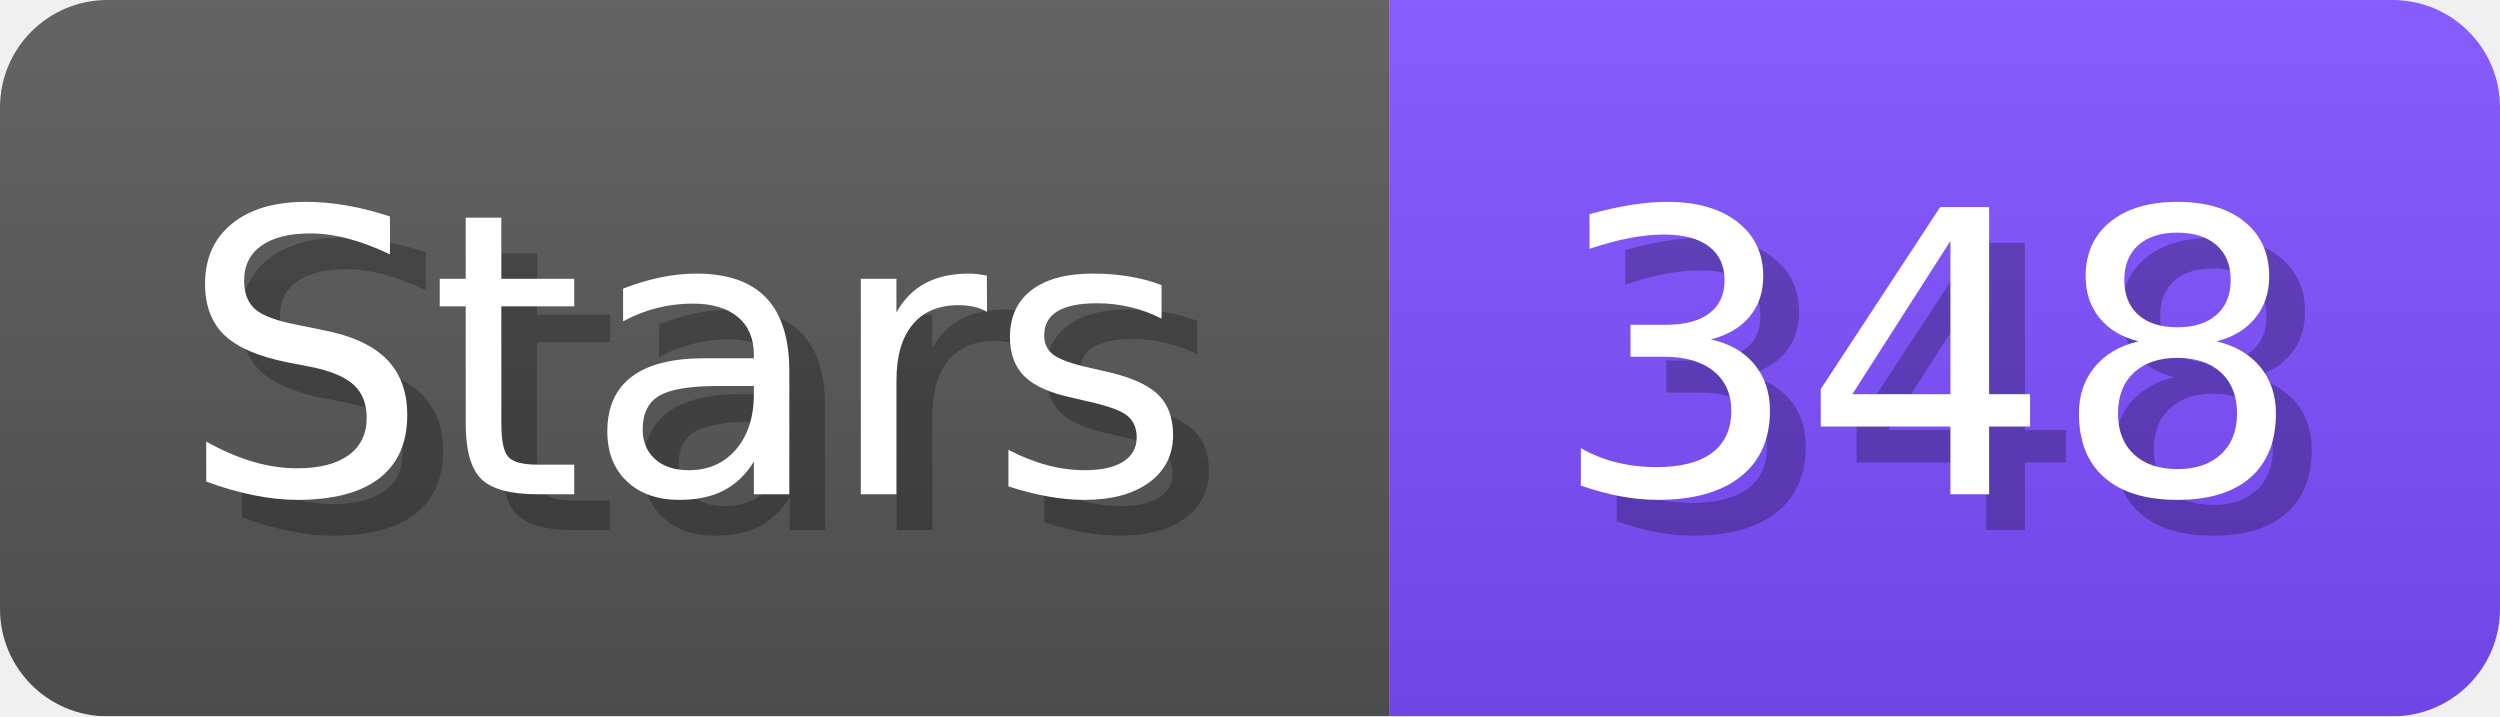
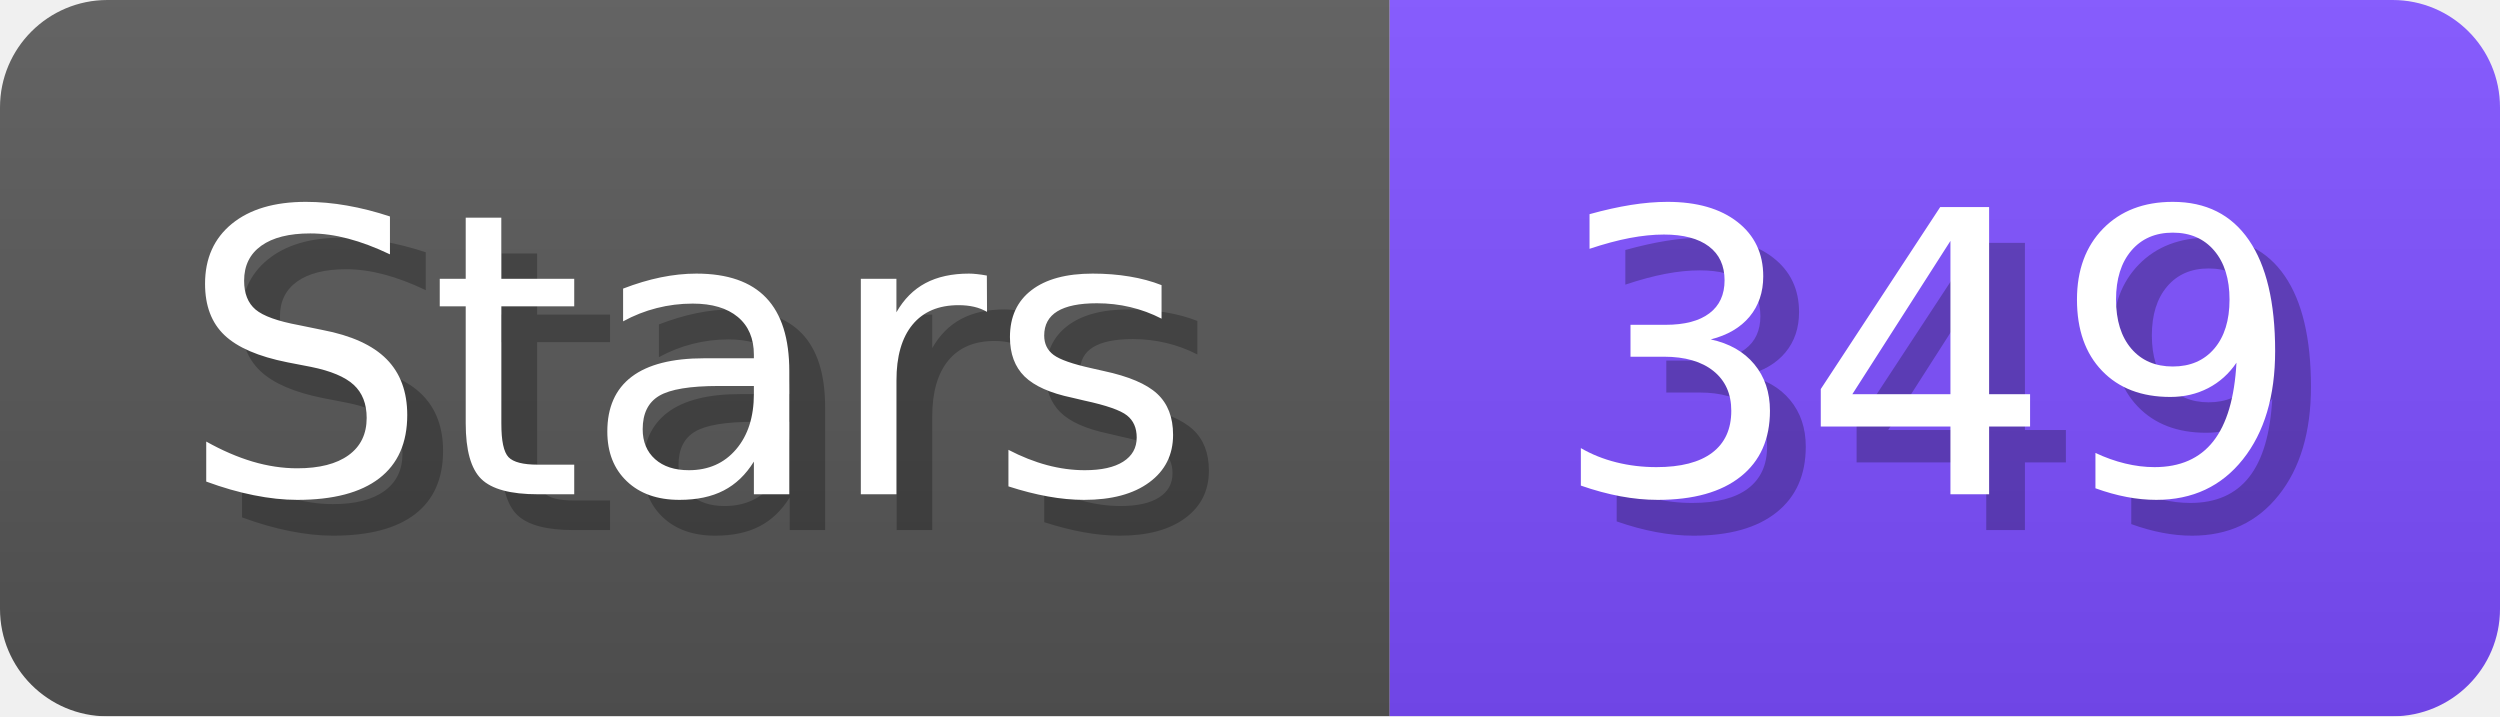
- <svg xmlns="http://www.w3.org/2000/svg" width="69.8" height="20" viewBox="0 0 698 200" role="img" aria-label="Stars: 348">
+ <svg xmlns="http://www.w3.org/2000/svg" width="69.8" height="20" viewBox="0 0 698 200" role="img" aria-label="Stars: 349">
  <linearGradient id="a" x2="0" y2="100%">
    <stop offset="0" stop-opacity=".1" stop-color="#EEE" />
    <stop offset="1" stop-opacity=".1" />
  </linearGradient>
  <mask id="m">
    <rect width="698" height="200" rx="30" fill="#FFF" />
  </mask>
  <g mask="url(#m)">
    <rect width="388" height="200" fill="#555" />
    <rect width="310" height="200" fill="#7C4DFF" x="388" />
    <rect width="698" height="200" fill="url(#a)" />
  </g>
  <g aria-hidden="true" fill="#fff" text-anchor="start" font-family="Verdana,DejaVu Sans,sans-serif" font-size="110">
    <text x="60" y="148" textLength="288" fill="#000" opacity="0.25">Stars</text>
    <text x="50" y="138" textLength="288">Stars</text>
-     <text x="443" y="148" textLength="210" fill="#000" opacity="0.25">348</text>
-     <text x="433" y="138" textLength="210">348</text>
+     <text x="443" y="148" textLength="210" fill="#000" opacity="0.25">349</text>
+     <text x="433" y="138" textLength="210">349</text>
  </g>
</svg>
